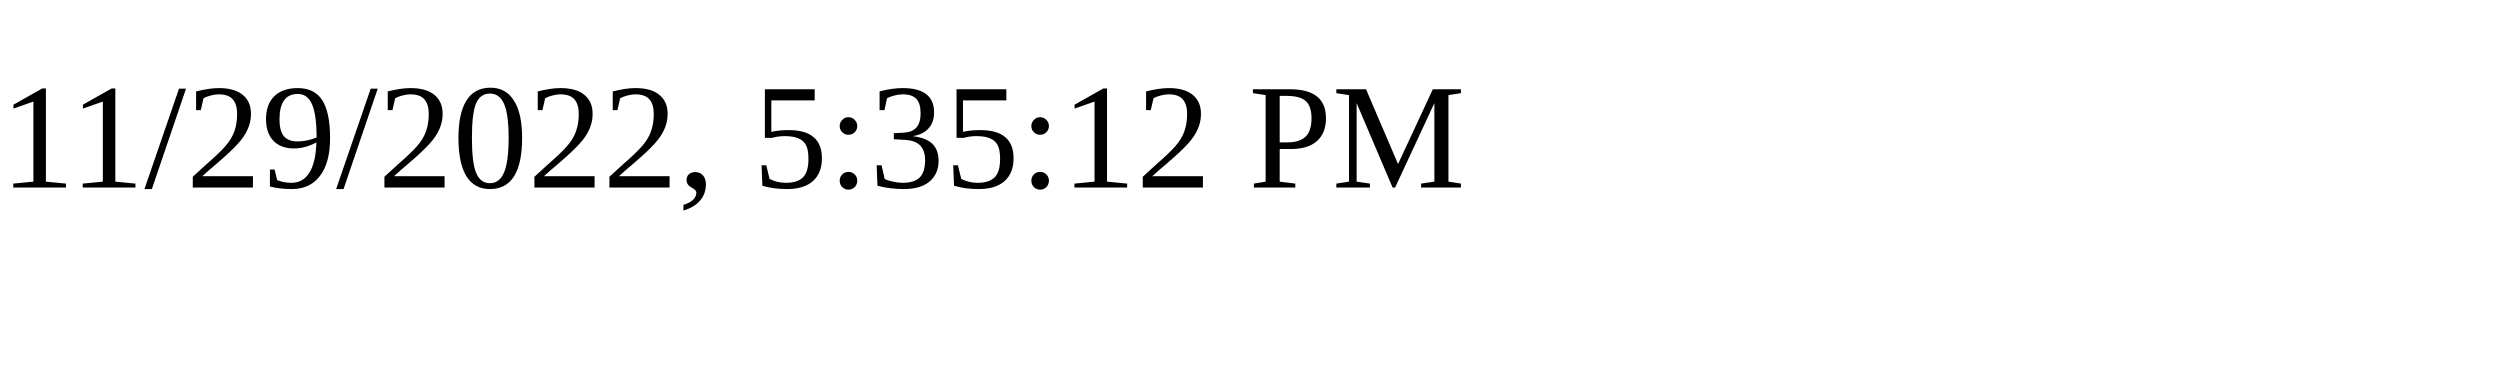
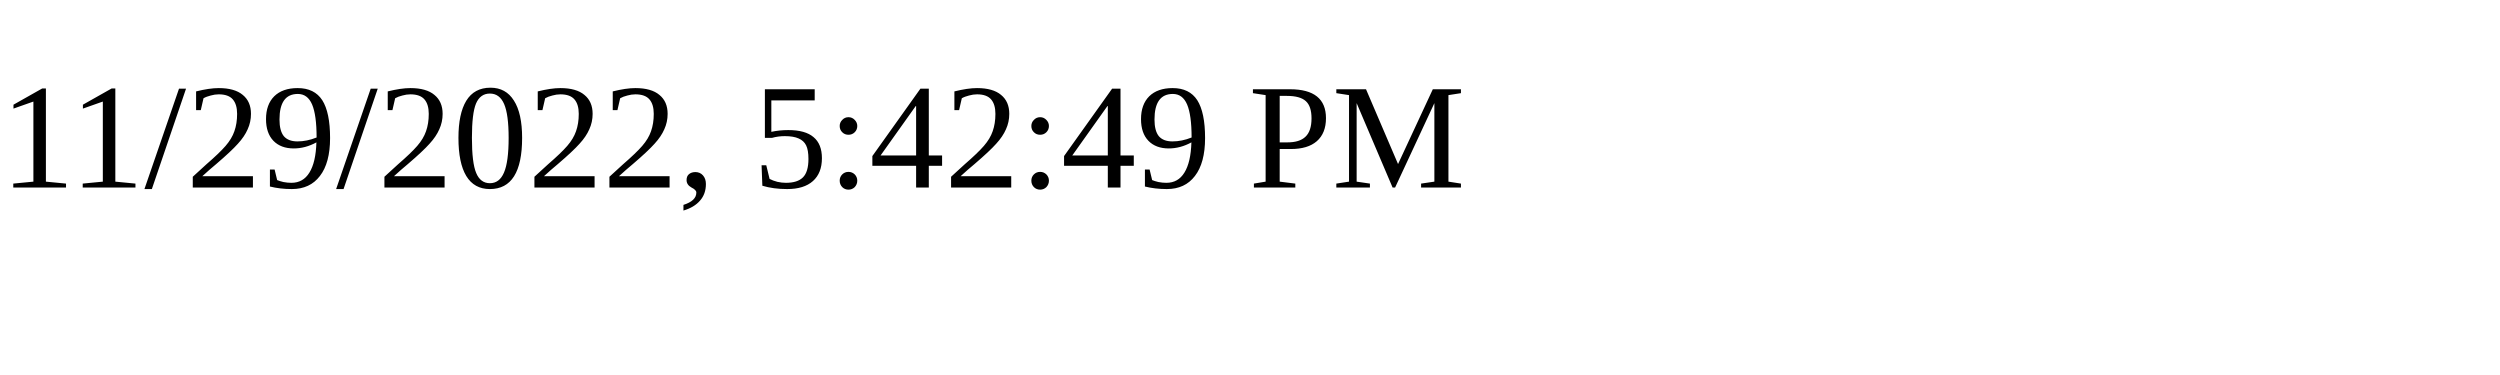
<svg xmlns="http://www.w3.org/2000/svg" height="30" width="200">
-   <text x="0" y="15">11/29/2022, 5:35:12 PM</text>
+   <text x="0" y="15">11/29/2022, 5:42:49 PM</text>
</svg>
